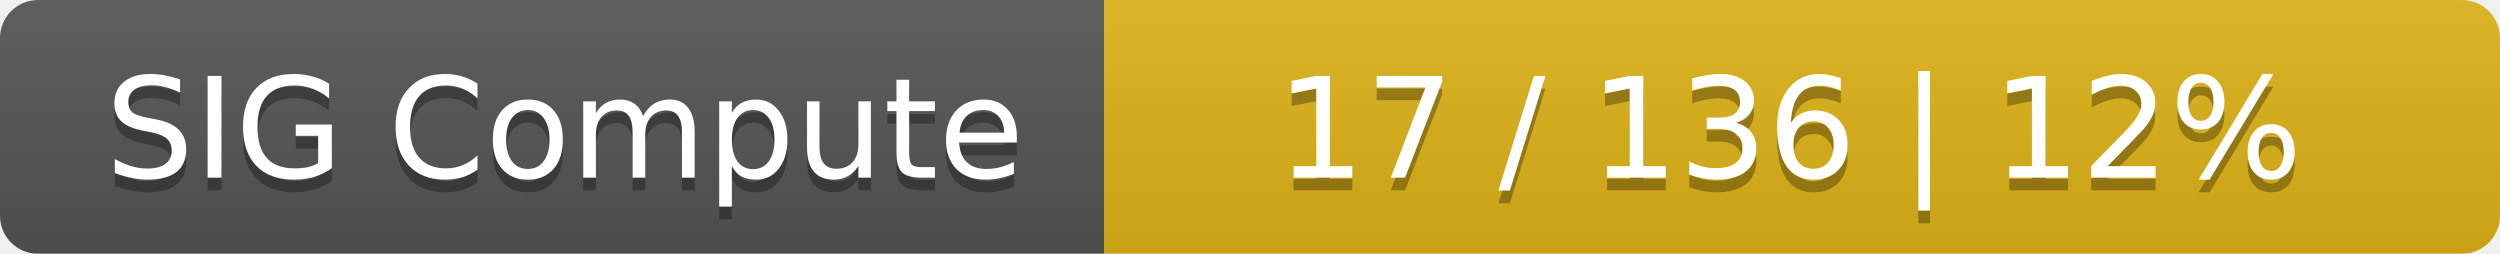
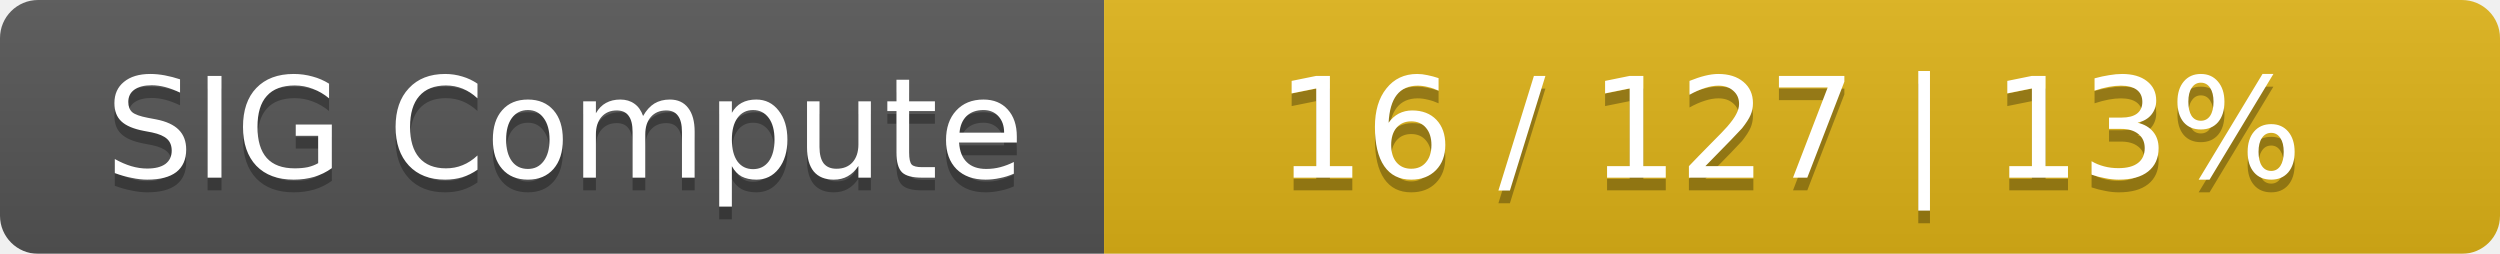
<svg xmlns="http://www.w3.org/2000/svg" width="197" height="20">
  <linearGradient id="smooth" x2="0" y2="100%">
    <stop offset="0" stop-color="#bbb" stop-opacity=".1" />
    <stop offset="1" stop-opacity=".1" />
  </linearGradient>
  <mask id="round">
    <rect width="197" height="20" rx="3" fill="#fff" />
  </mask>
  <g mask="url(#round)">
    <rect width="87" height="20" fill="#555" />
    <rect x="87" width="110" height="20" fill="#dfb317" />
    <rect width="197" height="20" fill="url(#smooth)" />
  </g>
  <g fill="#fff" text-anchor="middle" font-family="DejaVu Sans,Verdana,Geneva,sans-serif" font-size="11">
    <text x="44.5" y="15" fill="#010101" fill-opacity=".3">SIG Compute</text>
    <text x="44.5" y="14">SIG Compute</text>
-     <text x="141" y="15" fill="#010101" fill-opacity=".3">17 / 136    |    12%</text>
-     <text x="141" y="14">17 / 136    |    12%</text>
+     <text x="141" y="15" fill="#010101" fill-opacity=".3">16 / 127    |    13%</text>
+     <text x="141" y="14">16 / 127    |    13%</text>
  </g>
</svg>
